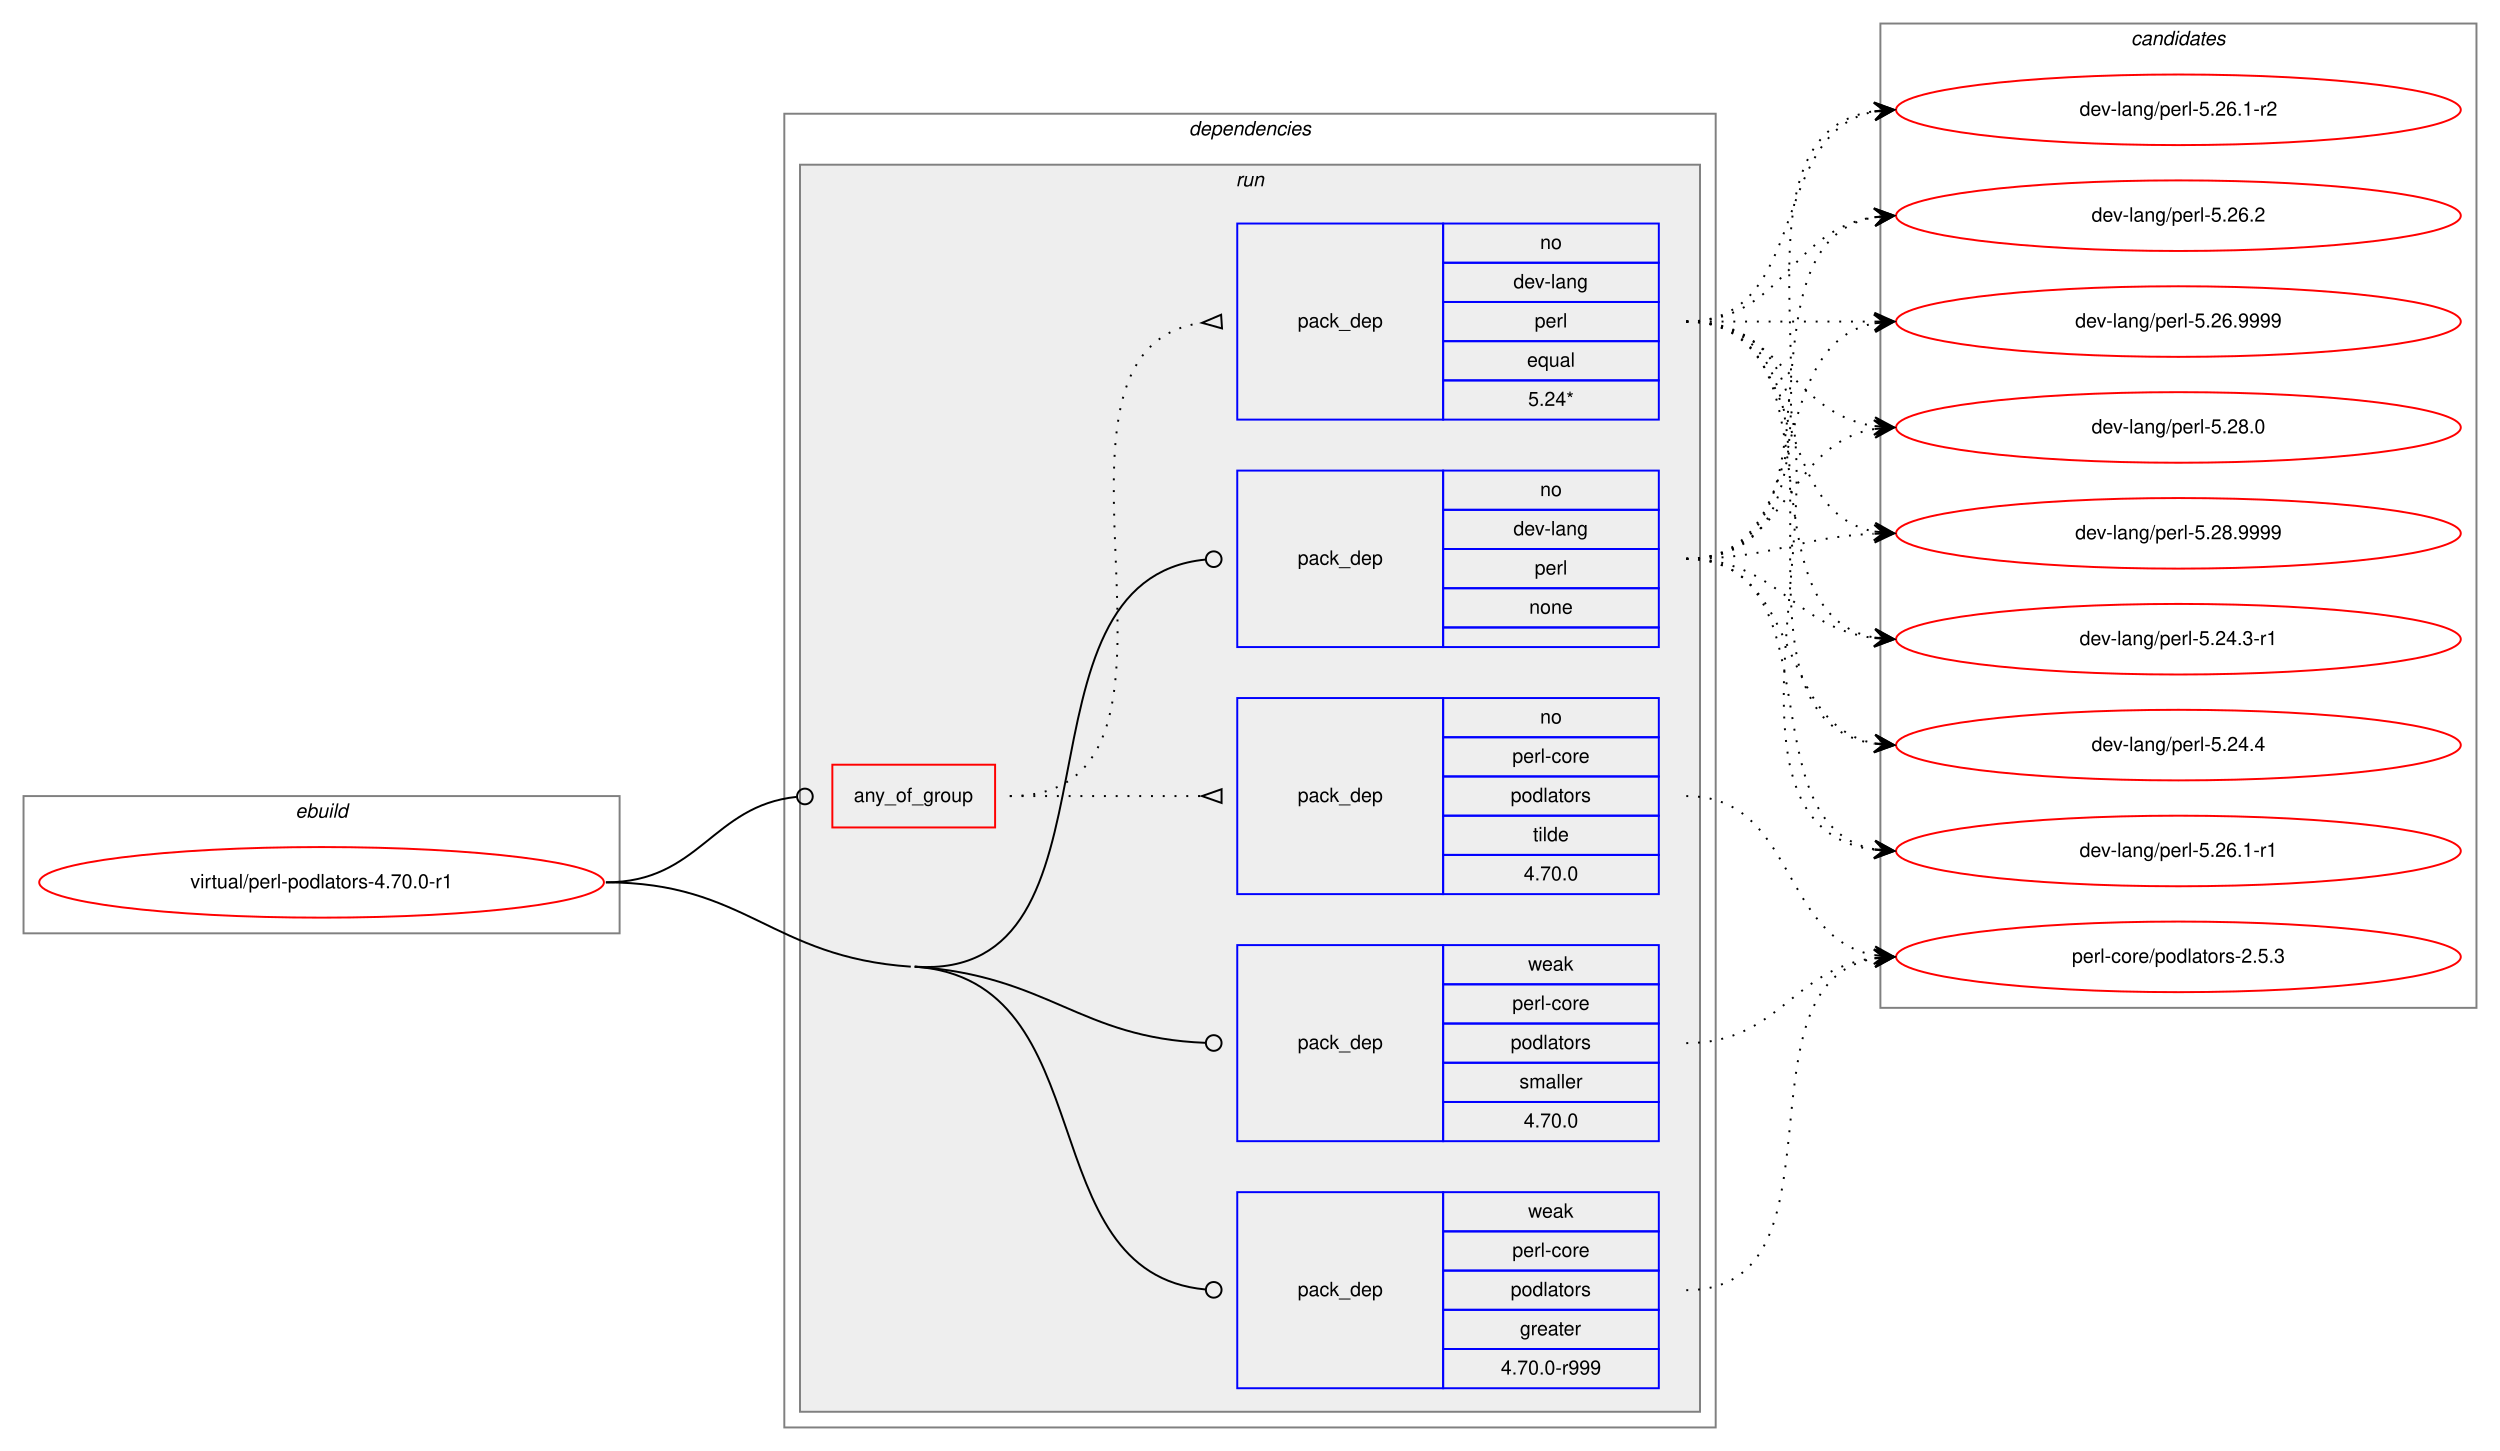
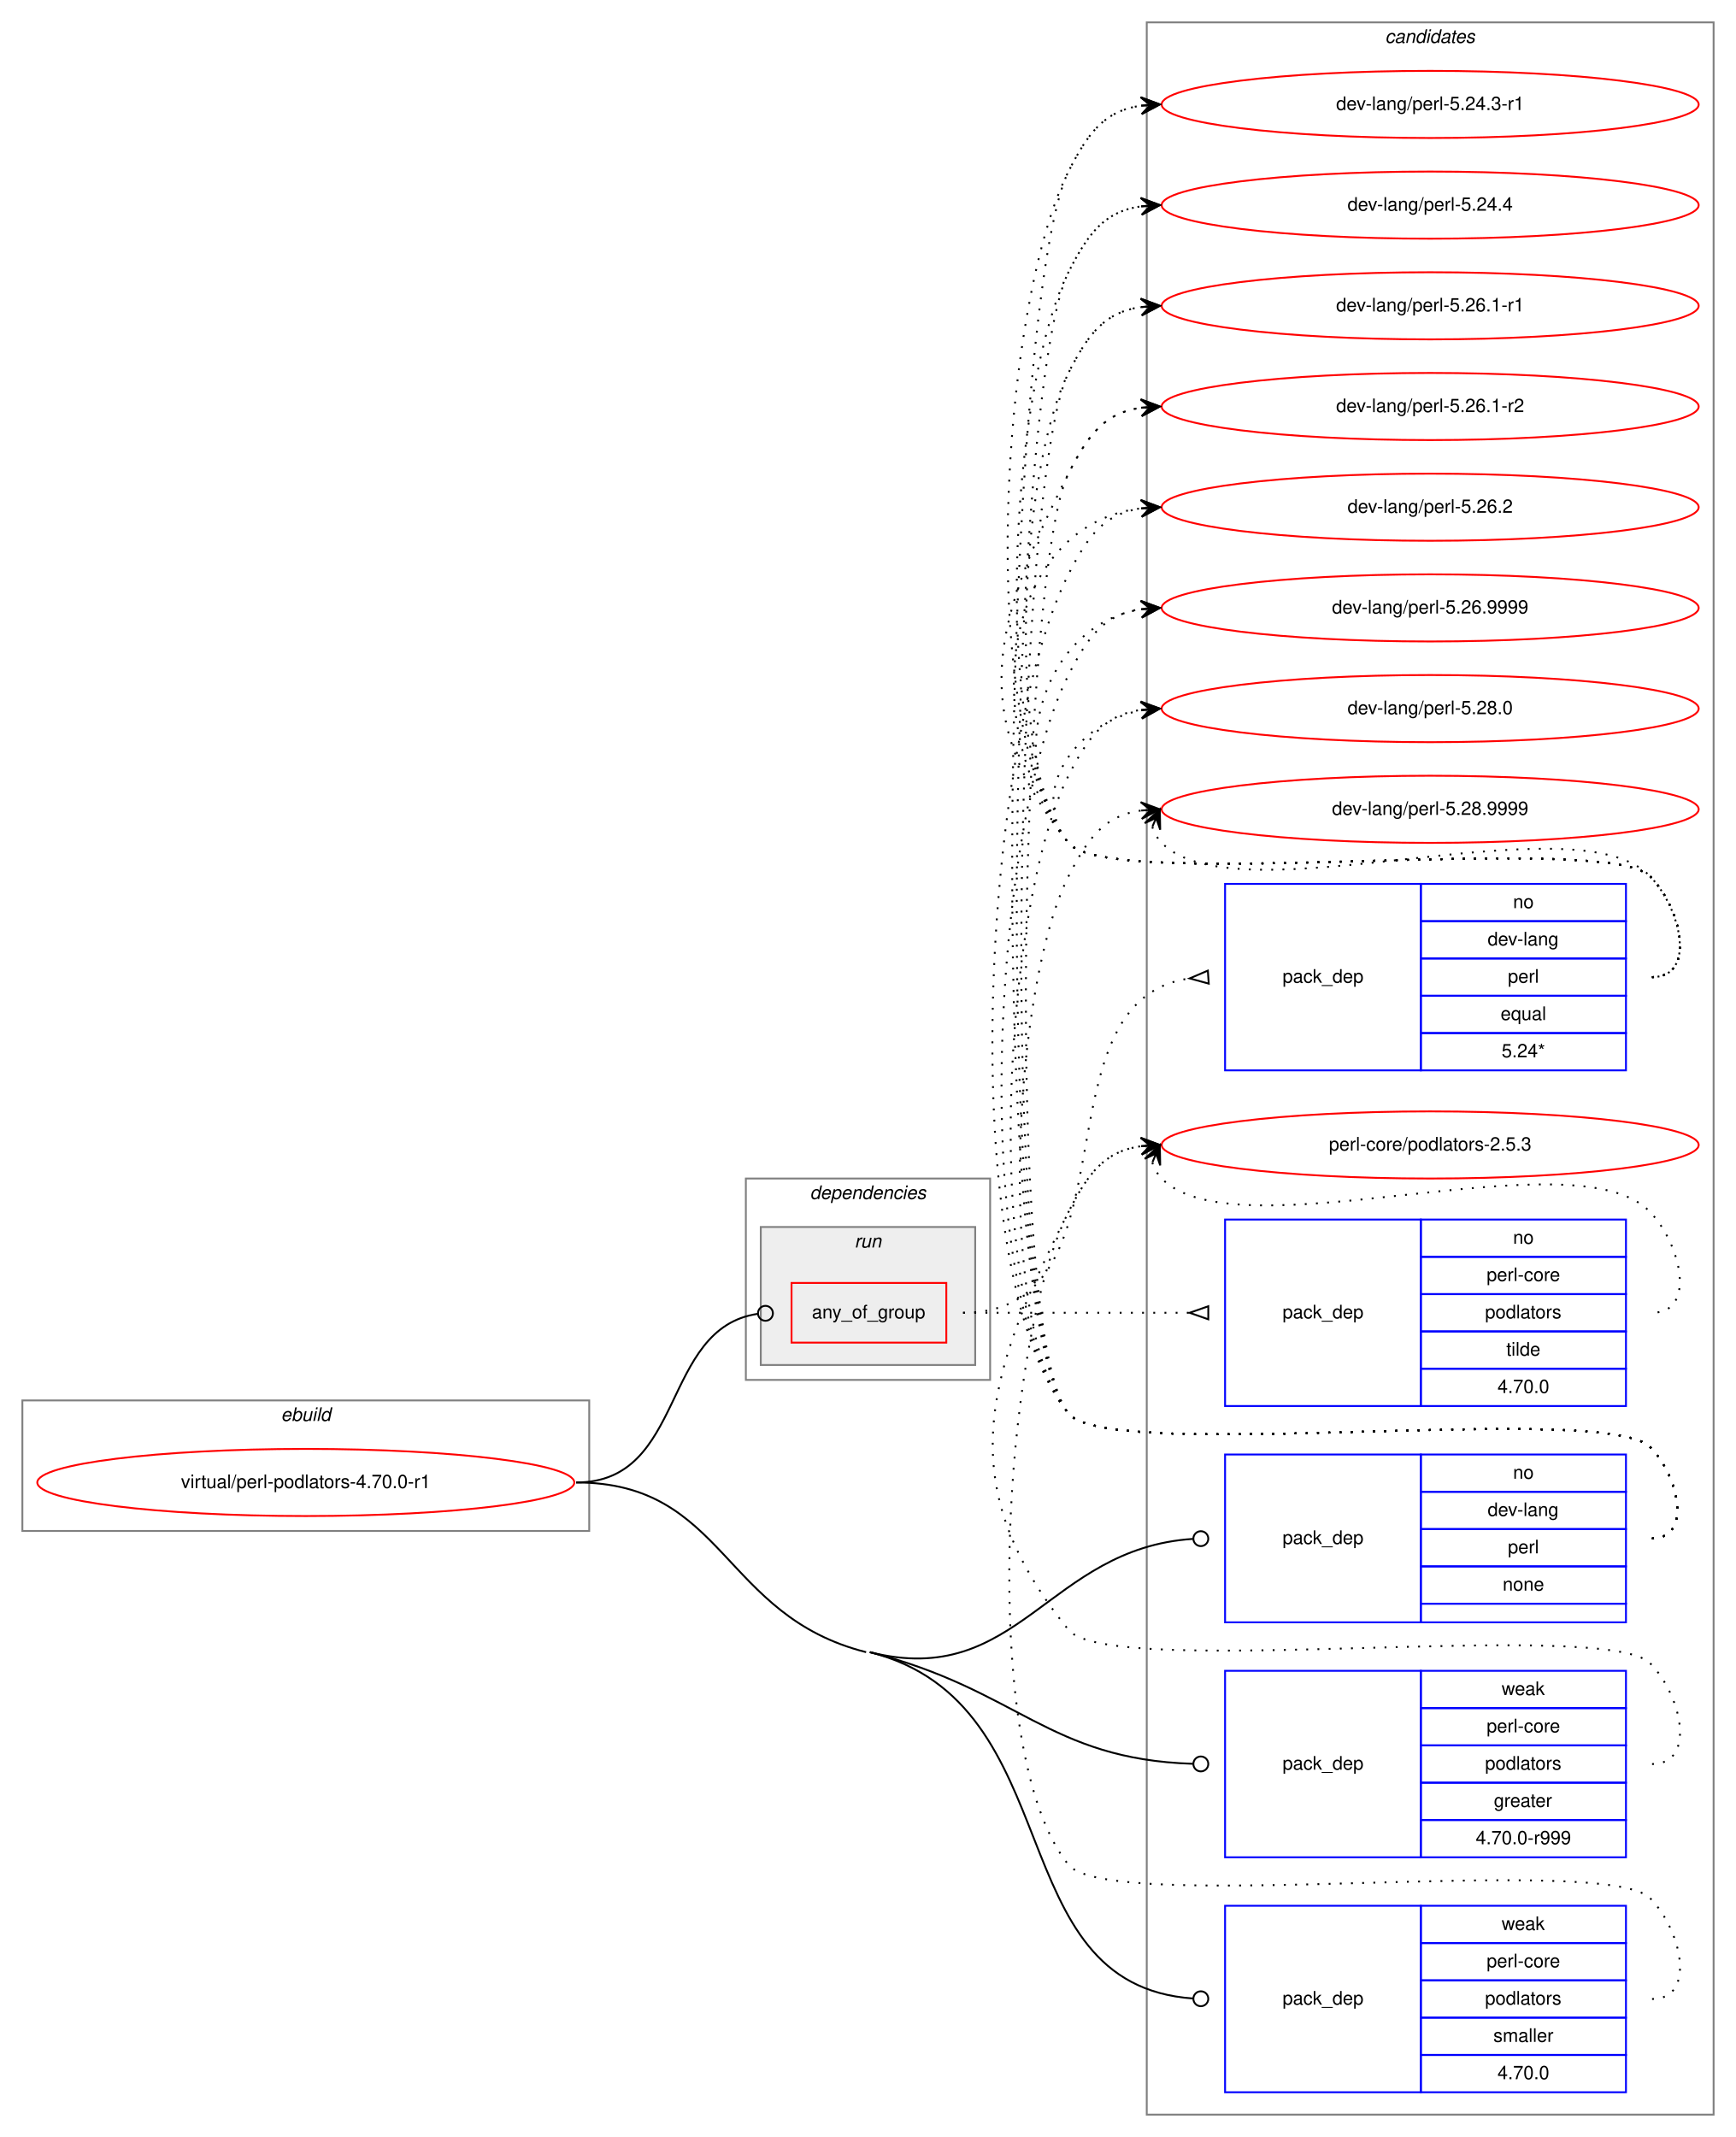
- <svg xmlns="http://www.w3.org/2000/svg" xmlns:xlink="http://www.w3.org/1999/xlink" width="1275pt" height="740pt" viewBox="0.00 0.00 1275.00 740.00">
-   <g id="graph0" class="graph" transform="scale(1 1) rotate(0) translate(4 736)">
-     <polygon fill="white" stroke="transparent" points="-4,4 -4,-736 1271,-736 1271,4 -4,4" />
+ <svg xmlns="http://www.w3.org/2000/svg" xmlns:xlink="http://www.w3.org/1999/xlink" width="931pt" height="1146pt" viewBox="0.00 0.00 931.00 1146.00">
+   <g id="graph0" class="graph" transform="scale(1 1) rotate(0) translate(4 1142)">
+     <polygon fill="white" stroke="transparent" points="-4,4 -4,-1142 927,-1142 927,4 -4,4" />
+     <g id="clust12" class="cluster">
+       <polygon fill="none" stroke="gray" points="611,-8 611,-1130 915,-1130 915,-8 611,-8" />
+       <text text-anchor="start" x="738.82" y="-1119" font-family="Helvetica,sans-Serif" font-style="italic" font-size="10.00">candidates</text>
+     </g>
    <g id="clust1" class="cluster">
-       <polygon fill="none" stroke="gray" points="8,-260 8,-330 312,-330 312,-260 8,-260" />
-       <text text-anchor="start" x="146.66" y="-319" font-family="Helvetica,sans-Serif" font-style="italic" font-size="10.00">ebuild</text>
+       <polygon fill="none" stroke="gray" points="8,-321 8,-391 312,-391 312,-321 8,-321" />
+       <text text-anchor="start" x="146.66" y="-380" font-family="Helvetica,sans-Serif" font-style="italic" font-size="10.00">ebuild</text>
    </g>
    <g id="clust2" class="cluster">
-       <polygon fill="none" stroke="gray" points="396,-8 396,-678 871,-678 871,-8 396,-8" />
-       <text text-anchor="start" x="602.36" y="-667" font-family="Helvetica,sans-Serif" font-style="italic" font-size="10.00">dependencies</text>
+       <polygon fill="none" stroke="gray" points="396,-402 396,-510 527,-510 527,-402 396,-402" />
+       <text text-anchor="start" x="430.36" y="-499" font-family="Helvetica,sans-Serif" font-style="italic" font-size="10.00">dependencies</text>
    </g>
    <g id="clust5" class="cluster">
-       <polygon fill="#eeeeee" stroke="gray" points="404,-16 404,-652 863,-652 863,-16 404,-16" />
-       <text text-anchor="start" x="626.27" y="-641" font-family="Helvetica,sans-Serif" font-style="italic" font-size="10.00">run</text>
-     </g>
-     <g id="clust12" class="cluster">
-       <polygon fill="none" stroke="gray" points="955,-222 955,-724 1259,-724 1259,-222 955,-222" />
-       <text text-anchor="start" x="1082.82" y="-713" font-family="Helvetica,sans-Serif" font-style="italic" font-size="10.00">candidates</text>
+       <polygon fill="#eeeeee" stroke="gray" points="404,-410 404,-484 519,-484 519,-410 404,-410" />
+       <text text-anchor="start" x="454.27" y="-473" font-family="Helvetica,sans-Serif" font-style="italic" font-size="10.00">run</text>
    </g>
    <g id="node1" class="node">
      <g id="a_node1">
        <a xlink:href="../virtual/perl-podlators-4.70.0-r1.svg" xlink:title="virtual/perl-podlators-4.70.0-r1">
-           <ellipse fill="none" stroke="red" cx="160" cy="-286" rx="144" ry="18" />
-           <text text-anchor="middle" x="160" y="-283" font-family="Helvetica,sans-Serif" font-size="10.00">virtual/perl-podlators-4.70.0-r1</text>
+           <ellipse fill="none" stroke="red" cx="160" cy="-347" rx="144" ry="18" />
+           <text text-anchor="middle" x="160" y="-344" font-family="Helvetica,sans-Serif" font-size="10.00">virtual/perl-podlators-4.70.0-r1</text>
        </a>
      </g>
    </g>
    <g id="node2" class="node">
-       <polygon fill="none" stroke="red" points="420.5,-314 420.5,-346 503.5,-346 503.5,-314 420.5,-314" />
-       <text text-anchor="start" x="431.42" y="-327" font-family="Helvetica,sans-Serif" font-size="10.00">any_of_group</text>
+       <polygon fill="none" stroke="red" points="420.5,-422 420.5,-454 503.5,-454 503.5,-422 420.5,-422" />
+       <text text-anchor="start" x="431.42" y="-435" font-family="Helvetica,sans-Serif" font-size="10.00">any_of_group</text>
    </g>
    <g id="edge3" class="edge">
-       <path fill="none" stroke="black" d="M305,-286C352.93,-286 359.11,-325.16 402.3,-329.59" />
-       <ellipse fill="none" stroke="black" cx="406.5" cy="-329.8" rx="4" ry="4" />
+       <path fill="none" stroke="black" d="M305,-347C364.02,-347 350.12,-429.67 402.3,-437.42" />
+       <ellipse fill="none" stroke="black" cx="406.51" cy="-437.72" rx="4" ry="4" />
    </g>
    <g id="node5" class="node">
-       <polygon fill="none" stroke="blue" points="627,-406 627,-496 732,-496 732,-406 627,-406" />
-       <text text-anchor="start" x="657.82" y="-448" font-family="Helvetica,sans-Serif" font-size="10.00">pack_dep</text>
-       <polygon fill="none" stroke="blue" points="732,-476 732,-496 842,-496 842,-476 732,-476" />
-       <text text-anchor="start" x="781.44" y="-483" font-family="Helvetica,sans-Serif" font-size="10.00">no</text>
-       <polygon fill="none" stroke="blue" points="732,-456 732,-476 842,-476 842,-456 732,-456" />
-       <text text-anchor="start" x="767.82" y="-463" font-family="Helvetica,sans-Serif" font-size="10.00">dev-lang</text>
-       <polygon fill="none" stroke="blue" points="732,-436 732,-456 842,-456 842,-436 732,-436" />
-       <text text-anchor="start" x="778.66" y="-443" font-family="Helvetica,sans-Serif" font-size="10.00">perl</text>
-       <polygon fill="none" stroke="blue" points="732,-416 732,-436 842,-436 842,-416 732,-416" />
-       <text text-anchor="start" x="775.88" y="-423" font-family="Helvetica,sans-Serif" font-size="10.00">none</text>
-       <polygon fill="none" stroke="blue" points="732,-406 732,-416 842,-416 842,-406 732,-406" />
+       <polygon fill="none" stroke="blue" points="653,-272 653,-362 758,-362 758,-272 653,-272" />
+       <text text-anchor="start" x="683.82" y="-314" font-family="Helvetica,sans-Serif" font-size="10.00">pack_dep</text>
+       <polygon fill="none" stroke="blue" points="758,-342 758,-362 868,-362 868,-342 758,-342" />
+       <text text-anchor="start" x="807.44" y="-349" font-family="Helvetica,sans-Serif" font-size="10.00">no</text>
+       <polygon fill="none" stroke="blue" points="758,-322 758,-342 868,-342 868,-322 758,-322" />
+       <text text-anchor="start" x="793.82" y="-329" font-family="Helvetica,sans-Serif" font-size="10.00">dev-lang</text>
+       <polygon fill="none" stroke="blue" points="758,-302 758,-322 868,-322 868,-302 758,-302" />
+       <text text-anchor="start" x="804.66" y="-309" font-family="Helvetica,sans-Serif" font-size="10.00">perl</text>
+       <polygon fill="none" stroke="blue" points="758,-282 758,-302 868,-302 868,-282 758,-282" />
+       <text text-anchor="start" x="801.88" y="-289" font-family="Helvetica,sans-Serif" font-size="10.00">none</text>
+       <polygon fill="none" stroke="blue" points="758,-272 758,-282 868,-282 868,-272 758,-272" />
    </g>
    <g id="edge4" class="edge">
-       <path fill="none" stroke="black" d="M462.5,-243C575.1,-235.28 506.84,-440.59 610.86,-450.62" />
-       <ellipse fill="none" stroke="black" cx="615" cy="-450.81" rx="4" ry="4" />
+       <path fill="none" stroke="black" d="M462.5,-256C542.27,-235.85 557.9,-311.68 635.75,-316.74" />
+       <ellipse fill="none" stroke="black" cx="640" cy="-316.87" rx="4" ry="4" />
    </g>
    <g id="node6" class="node">
-       <polygon fill="none" stroke="blue" points="627,-28 627,-128 732,-128 732,-28 627,-28" />
-       <text text-anchor="start" x="657.82" y="-75" font-family="Helvetica,sans-Serif" font-size="10.00">pack_dep</text>
-       <polygon fill="none" stroke="blue" points="732,-108 732,-128 842,-128 842,-108 732,-108" />
-       <text text-anchor="start" x="775.33" y="-115" font-family="Helvetica,sans-Serif" font-size="10.00">weak</text>
-       <polygon fill="none" stroke="blue" points="732,-88 732,-108 842,-108 842,-88 732,-88" />
-       <text text-anchor="start" x="767.27" y="-95" font-family="Helvetica,sans-Serif" font-size="10.00">perl-core</text>
-       <polygon fill="none" stroke="blue" points="732,-68 732,-88 842,-88 842,-68 732,-68" />
-       <text text-anchor="start" x="766.43" y="-75" font-family="Helvetica,sans-Serif" font-size="10.00">podlators</text>
-       <polygon fill="none" stroke="blue" points="732,-48 732,-68 842,-68 842,-48 732,-48" />
-       <text text-anchor="start" x="771.16" y="-55" font-family="Helvetica,sans-Serif" font-size="10.00">greater</text>
-       <polygon fill="none" stroke="blue" points="732,-28 732,-48 842,-48 842,-28 732,-28" />
-       <text text-anchor="start" x="761.43" y="-35" font-family="Helvetica,sans-Serif" font-size="10.00">4.70.0-r999</text>
+       <polygon fill="none" stroke="blue" points="653,-146 653,-246 758,-246 758,-146 653,-146" />
+       <text text-anchor="start" x="683.82" y="-193" font-family="Helvetica,sans-Serif" font-size="10.00">pack_dep</text>
+       <polygon fill="none" stroke="blue" points="758,-226 758,-246 868,-246 868,-226 758,-226" />
+       <text text-anchor="start" x="801.33" y="-233" font-family="Helvetica,sans-Serif" font-size="10.00">weak</text>
+       <polygon fill="none" stroke="blue" points="758,-206 758,-226 868,-226 868,-206 758,-206" />
+       <text text-anchor="start" x="793.27" y="-213" font-family="Helvetica,sans-Serif" font-size="10.00">perl-core</text>
+       <polygon fill="none" stroke="blue" points="758,-186 758,-206 868,-206 868,-186 758,-186" />
+       <text text-anchor="start" x="792.43" y="-193" font-family="Helvetica,sans-Serif" font-size="10.00">podlators</text>
+       <polygon fill="none" stroke="blue" points="758,-166 758,-186 868,-186 868,-166 758,-166" />
+       <text text-anchor="start" x="797.16" y="-173" font-family="Helvetica,sans-Serif" font-size="10.00">greater</text>
+       <polygon fill="none" stroke="blue" points="758,-146 758,-166 868,-166 868,-146 758,-146" />
+       <text text-anchor="start" x="787.43" y="-153" font-family="Helvetica,sans-Serif" font-size="10.00">4.70.0-r999</text>
    </g>
    <g id="edge5" class="edge">
-       <path fill="none" stroke="black" d="M462.5,-243C560.48,-236.29 520.38,-86.83 610.76,-78.37" />
-       <ellipse fill="none" stroke="black" cx="615" cy="-78.18" rx="4" ry="4" />
-       <path fill="none" stroke="black" d="M305,-286C376.7,-286 388.96,-247.9 460.5,-243" />
+       <path fill="none" stroke="black" d="M462.5,-256C542.14,-235.88 558.02,-198.58 635.77,-196.13" />
+       <ellipse fill="none" stroke="black" cx="640" cy="-196.06" rx="4" ry="4" />
    </g>
    <g id="node7" class="node">
-       <polygon fill="none" stroke="blue" points="627,-154 627,-254 732,-254 732,-154 627,-154" />
-       <text text-anchor="start" x="657.82" y="-201" font-family="Helvetica,sans-Serif" font-size="10.00">pack_dep</text>
-       <polygon fill="none" stroke="blue" points="732,-234 732,-254 842,-254 842,-234 732,-234" />
-       <text text-anchor="start" x="775.33" y="-241" font-family="Helvetica,sans-Serif" font-size="10.00">weak</text>
-       <polygon fill="none" stroke="blue" points="732,-214 732,-234 842,-234 842,-214 732,-214" />
-       <text text-anchor="start" x="767.27" y="-221" font-family="Helvetica,sans-Serif" font-size="10.00">perl-core</text>
-       <polygon fill="none" stroke="blue" points="732,-194 732,-214 842,-214 842,-194 732,-194" />
-       <text text-anchor="start" x="766.43" y="-201" font-family="Helvetica,sans-Serif" font-size="10.00">podlators</text>
-       <polygon fill="none" stroke="blue" points="732,-174 732,-194 842,-194 842,-174 732,-174" />
-       <text text-anchor="start" x="770.89" y="-181" font-family="Helvetica,sans-Serif" font-size="10.00">smaller</text>
-       <polygon fill="none" stroke="blue" points="732,-154 732,-174 842,-174 842,-154 732,-154" />
-       <text text-anchor="start" x="773.1" y="-161" font-family="Helvetica,sans-Serif" font-size="10.00">4.70.0</text>
+       <polygon fill="none" stroke="blue" points="653,-20 653,-120 758,-120 758,-20 653,-20" />
+       <text text-anchor="start" x="683.82" y="-67" font-family="Helvetica,sans-Serif" font-size="10.00">pack_dep</text>
+       <polygon fill="none" stroke="blue" points="758,-100 758,-120 868,-120 868,-100 758,-100" />
+       <text text-anchor="start" x="801.33" y="-107" font-family="Helvetica,sans-Serif" font-size="10.00">weak</text>
+       <polygon fill="none" stroke="blue" points="758,-80 758,-100 868,-100 868,-80 758,-80" />
+       <text text-anchor="start" x="793.27" y="-87" font-family="Helvetica,sans-Serif" font-size="10.00">perl-core</text>
+       <polygon fill="none" stroke="blue" points="758,-60 758,-80 868,-80 868,-60 758,-60" />
+       <text text-anchor="start" x="792.43" y="-67" font-family="Helvetica,sans-Serif" font-size="10.00">podlators</text>
+       <polygon fill="none" stroke="blue" points="758,-40 758,-60 868,-60 868,-40 758,-40" />
+       <text text-anchor="start" x="796.89" y="-47" font-family="Helvetica,sans-Serif" font-size="10.00">smaller</text>
+       <polygon fill="none" stroke="blue" points="758,-20 758,-40 868,-40 868,-20 758,-20" />
+       <text text-anchor="start" x="799.1" y="-27" font-family="Helvetica,sans-Serif" font-size="10.00">4.70.0</text>
    </g>
    <g id="edge6" class="edge">
-       <path fill="none" stroke="black" d="M462.5,-243C531.22,-238.29 546.19,-206.62 610.86,-204.15" />
-       <ellipse fill="none" stroke="black" cx="615" cy="-204.07" rx="4" ry="4" />
+       <path fill="none" stroke="black" d="M462.5,-256C571.75,-228.4 530.65,-77.62 635.82,-70.28" />
+       <ellipse fill="none" stroke="black" cx="640" cy="-70.14" rx="4" ry="4" />
+       <path fill="none" stroke="black" d="M305,-347C385.08,-347 382.86,-275.61 460.5,-256" />
    </g>
    <g id="node3" class="node">
-       <polygon fill="none" stroke="blue" points="627,-522 627,-622 732,-622 732,-522 627,-522" />
-       <text text-anchor="start" x="657.82" y="-569" font-family="Helvetica,sans-Serif" font-size="10.00">pack_dep</text>
-       <polygon fill="none" stroke="blue" points="732,-602 732,-622 842,-622 842,-602 732,-602" />
-       <text text-anchor="start" x="781.44" y="-609" font-family="Helvetica,sans-Serif" font-size="10.00">no</text>
-       <polygon fill="none" stroke="blue" points="732,-582 732,-602 842,-602 842,-582 732,-582" />
-       <text text-anchor="start" x="767.82" y="-589" font-family="Helvetica,sans-Serif" font-size="10.00">dev-lang</text>
-       <polygon fill="none" stroke="blue" points="732,-562 732,-582 842,-582 842,-562 732,-562" />
-       <text text-anchor="start" x="778.66" y="-569" font-family="Helvetica,sans-Serif" font-size="10.00">perl</text>
-       <polygon fill="none" stroke="blue" points="732,-542 732,-562 842,-562 842,-542 732,-542" />
-       <text text-anchor="start" x="774.77" y="-549" font-family="Helvetica,sans-Serif" font-size="10.00">equal</text>
-       <polygon fill="none" stroke="blue" points="732,-522 732,-542 842,-542 842,-522 732,-522" />
-       <text text-anchor="start" x="775.32" y="-529" font-family="Helvetica,sans-Serif" font-size="10.00">5.24*</text>
+       <polygon fill="none" stroke="blue" points="653,-568 653,-668 758,-668 758,-568 653,-568" />
+       <text text-anchor="start" x="683.82" y="-615" font-family="Helvetica,sans-Serif" font-size="10.00">pack_dep</text>
+       <polygon fill="none" stroke="blue" points="758,-648 758,-668 868,-668 868,-648 758,-648" />
+       <text text-anchor="start" x="807.44" y="-655" font-family="Helvetica,sans-Serif" font-size="10.00">no</text>
+       <polygon fill="none" stroke="blue" points="758,-628 758,-648 868,-648 868,-628 758,-628" />
+       <text text-anchor="start" x="793.82" y="-635" font-family="Helvetica,sans-Serif" font-size="10.00">dev-lang</text>
+       <polygon fill="none" stroke="blue" points="758,-608 758,-628 868,-628 868,-608 758,-608" />
+       <text text-anchor="start" x="804.66" y="-615" font-family="Helvetica,sans-Serif" font-size="10.00">perl</text>
+       <polygon fill="none" stroke="blue" points="758,-588 758,-608 868,-608 868,-588 758,-588" />
+       <text text-anchor="start" x="800.77" y="-595" font-family="Helvetica,sans-Serif" font-size="10.00">equal</text>
+       <polygon fill="none" stroke="blue" points="758,-568 758,-588 868,-588 868,-568 758,-568" />
+       <text text-anchor="start" x="801.32" y="-575" font-family="Helvetica,sans-Serif" font-size="10.00">5.24*</text>
    </g>
    <g id="edge1" class="edge">
-       <path fill="none" stroke="black" stroke-dasharray="1,5" d="M511,-330C625.21,-330 508.72,-557.57 608.96,-571.35" />
-       <polygon fill="none" stroke="black" points="618.77,-575.49 609.02,-571.35 619.23,-568.51 618.77,-575.49" />
+       <path fill="none" stroke="black" stroke-dasharray="1,5" d="M512.5,-438C607.99,-438 549.53,-605.23 633.89,-617.31" />
+       <polygon fill="none" stroke="black" points="643.76,-621.49 634.02,-617.32 644.24,-614.51 643.76,-621.49" />
    </g>
    <g id="node4" class="node">
-       <polygon fill="none" stroke="blue" points="627,-280 627,-380 732,-380 732,-280 627,-280" />
-       <text text-anchor="start" x="657.82" y="-327" font-family="Helvetica,sans-Serif" font-size="10.00">pack_dep</text>
-       <polygon fill="none" stroke="blue" points="732,-360 732,-380 842,-380 842,-360 732,-360" />
-       <text text-anchor="start" x="781.44" y="-367" font-family="Helvetica,sans-Serif" font-size="10.00">no</text>
-       <polygon fill="none" stroke="blue" points="732,-340 732,-360 842,-360 842,-340 732,-340" />
-       <text text-anchor="start" x="767.27" y="-347" font-family="Helvetica,sans-Serif" font-size="10.00">perl-core</text>
-       <polygon fill="none" stroke="blue" points="732,-320 732,-340 842,-340 842,-320 732,-320" />
-       <text text-anchor="start" x="766.43" y="-327" font-family="Helvetica,sans-Serif" font-size="10.00">podlators</text>
-       <polygon fill="none" stroke="blue" points="732,-300 732,-320 842,-320 842,-300 732,-300" />
-       <text text-anchor="start" x="777.83" y="-307" font-family="Helvetica,sans-Serif" font-size="10.00">tilde</text>
-       <polygon fill="none" stroke="blue" points="732,-280 732,-300 842,-300 842,-280 732,-280" />
-       <text text-anchor="start" x="773.1" y="-287" font-family="Helvetica,sans-Serif" font-size="10.00">4.70.0</text>
+       <polygon fill="none" stroke="blue" points="653,-388 653,-488 758,-488 758,-388 653,-388" />
+       <text text-anchor="start" x="683.82" y="-435" font-family="Helvetica,sans-Serif" font-size="10.00">pack_dep</text>
+       <polygon fill="none" stroke="blue" points="758,-468 758,-488 868,-488 868,-468 758,-468" />
+       <text text-anchor="start" x="807.44" y="-475" font-family="Helvetica,sans-Serif" font-size="10.00">no</text>
+       <polygon fill="none" stroke="blue" points="758,-448 758,-468 868,-468 868,-448 758,-448" />
+       <text text-anchor="start" x="793.27" y="-455" font-family="Helvetica,sans-Serif" font-size="10.00">perl-core</text>
+       <polygon fill="none" stroke="blue" points="758,-428 758,-448 868,-448 868,-428 758,-428" />
+       <text text-anchor="start" x="792.43" y="-435" font-family="Helvetica,sans-Serif" font-size="10.00">podlators</text>
+       <polygon fill="none" stroke="blue" points="758,-408 758,-428 868,-428 868,-408 758,-408" />
+       <text text-anchor="start" x="803.83" y="-415" font-family="Helvetica,sans-Serif" font-size="10.00">tilde</text>
+       <polygon fill="none" stroke="blue" points="758,-388 758,-408 868,-408 868,-388 758,-388" />
+       <text text-anchor="start" x="799.1" y="-395" font-family="Helvetica,sans-Serif" font-size="10.00">4.70.0</text>
    </g>
    <g id="edge2" class="edge">
-       <path fill="none" stroke="black" stroke-dasharray="1,5" d="M511,-330C555.44,-330 569.02,-330 608.88,-330" />
-       <polygon fill="none" stroke="black" points="619,-333.5 609,-330 619,-326.5 619,-333.5" />
+       <path fill="none" stroke="black" stroke-dasharray="1,5" d="M512.5,-438C567.41,-438 583.63,-438 633.85,-438" />
+       <polygon fill="none" stroke="black" points="644,-441.5 634,-438 644,-434.5 644,-441.5" />
    </g>
    <g id="node8" class="node">
      <g id="a_node8">
        <a xlink:href="../dev-lang/perl-5.24.3-r1.svg" xlink:title="dev-lang/perl-5.24.3-r1">
-           <ellipse fill="none" stroke="red" cx="1107" cy="-410" rx="144" ry="18" />
-           <text text-anchor="middle" x="1107" y="-407" font-family="Helvetica,sans-Serif" font-size="10.00">dev-lang/perl-5.24.3-r1</text>
+           <ellipse fill="none" stroke="red" cx="763" cy="-1086" rx="144" ry="18" />
+           <text text-anchor="middle" x="763" y="-1083" font-family="Helvetica,sans-Serif" font-size="10.00">dev-lang/perl-5.24.3-r1</text>
        </a>
      </g>
    </g>
    <g id="edge7" class="edge">
-       <path fill="none" stroke="black" stroke-dasharray="1,5" d="M856,-572C938.35,-572 881.36,-423.62 951.73,-410.87" />
-       <polygon fill="black" stroke="black" points="962,-410 952.42,-415.33 957.02,-410.42 952.04,-410.85 952.04,-410.85 952.04,-410.85 957.02,-410.42 951.66,-406.36 962,-410 962,-410" />
+       <path fill="none" stroke="black" stroke-dasharray="1,5" d="M882,-618C906,-618 897.85,-654.9 881,-672 856.63,-696.73 590.83,-663 569,-690 518.71,-752.21 532.87,-978.62 569,-1050 579.54,-1070.81 588.26,-1082.52 607.83,-1085.33" />
+       <polygon fill="black" stroke="black" points="618,-1086 607.73,-1089.84 613.01,-1085.67 608.02,-1085.34 608.02,-1085.34 608.02,-1085.34 613.01,-1085.67 608.32,-1080.85 618,-1086 618,-1086" />
    </g>
    <g id="node9" class="node">
      <g id="a_node9">
        <a xlink:href="../dev-lang/perl-5.24.4.svg" xlink:title="dev-lang/perl-5.24.4">
-           <ellipse fill="none" stroke="red" cx="1107" cy="-356" rx="144" ry="18" />
-           <text text-anchor="middle" x="1107" y="-353" font-family="Helvetica,sans-Serif" font-size="10.00">dev-lang/perl-5.24.4</text>
+           <ellipse fill="none" stroke="red" cx="763" cy="-1032" rx="144" ry="18" />
+           <text text-anchor="middle" x="763" y="-1029" font-family="Helvetica,sans-Serif" font-size="10.00">dev-lang/perl-5.24.4</text>
        </a>
      </g>
    </g>
    <g id="edge8" class="edge">
-       <path fill="none" stroke="black" stroke-dasharray="1,5" d="M856,-572C959.28,-572 862.19,-370.51 951.77,-356.74" />
-       <polygon fill="black" stroke="black" points="962,-356 952.35,-361.21 957.01,-356.36 952.03,-356.72 952.03,-356.72 952.03,-356.72 957.01,-356.36 951.7,-352.23 962,-356 962,-356" />
+       <path fill="none" stroke="black" stroke-dasharray="1,5" d="M882,-618C906,-618 897.85,-654.9 881,-672 856.63,-696.73 590.83,-663 569,-690 526.25,-742.88 538.29,-935.33 569,-996 579.54,-1016.81 588.26,-1028.52 607.83,-1031.33" />
+       <polygon fill="black" stroke="black" points="618,-1032 607.73,-1035.84 613.01,-1031.67 608.02,-1031.34 608.02,-1031.34 608.02,-1031.34 613.01,-1031.67 608.32,-1026.85 618,-1032 618,-1032" />
    </g>
    <g id="node10" class="node">
      <g id="a_node10">
        <a xlink:href="../dev-lang/perl-5.26.1-r1.svg" xlink:title="dev-lang/perl-5.26.1-r1">
-           <ellipse fill="none" stroke="red" cx="1107" cy="-302" rx="144" ry="18" />
-           <text text-anchor="middle" x="1107" y="-299" font-family="Helvetica,sans-Serif" font-size="10.00">dev-lang/perl-5.26.1-r1</text>
+           <ellipse fill="none" stroke="red" cx="763" cy="-978" rx="144" ry="18" />
+           <text text-anchor="middle" x="763" y="-975" font-family="Helvetica,sans-Serif" font-size="10.00">dev-lang/perl-5.26.1-r1</text>
        </a>
      </g>
    </g>
    <g id="edge9" class="edge">
-       <path fill="none" stroke="black" stroke-dasharray="1,5" d="M856,-572C981.27,-572 841.46,-317.08 951.71,-302.64" />
-       <polygon fill="black" stroke="black" points="962,-302 952.3,-307.11 957.01,-302.31 952.02,-302.62 952.02,-302.62 952.02,-302.62 957.01,-302.31 951.74,-298.13 962,-302 962,-302" />
+       <path fill="none" stroke="black" stroke-dasharray="1,5" d="M882,-618C906,-618 897.85,-654.9 881,-672 856.63,-696.73 590.83,-663 569,-690 533.79,-733.55 543.71,-892.04 569,-942 579.54,-962.81 588.26,-974.52 607.83,-977.33" />
+       <polygon fill="black" stroke="black" points="618,-978 607.73,-981.84 613.01,-977.67 608.02,-977.34 608.02,-977.34 608.02,-977.34 613.01,-977.67 608.32,-972.85 618,-978 618,-978" />
    </g>
    <g id="node11" class="node">
      <g id="a_node11">
        <a xlink:href="../dev-lang/perl-5.26.1-r2.svg" xlink:title="dev-lang/perl-5.26.1-r2">
-           <ellipse fill="none" stroke="red" cx="1107" cy="-680" rx="144" ry="18" />
-           <text text-anchor="middle" x="1107" y="-677" font-family="Helvetica,sans-Serif" font-size="10.00">dev-lang/perl-5.26.1-r2</text>
+           <ellipse fill="none" stroke="red" cx="763" cy="-924" rx="144" ry="18" />
+           <text text-anchor="middle" x="763" y="-921" font-family="Helvetica,sans-Serif" font-size="10.00">dev-lang/perl-5.26.1-r2</text>
        </a>
      </g>
    </g>
    <g id="edge10" class="edge">
-       <path fill="none" stroke="black" stroke-dasharray="1,5" d="M856,-572C919.58,-572 897.58,-668.51 951.79,-679.07" />
-       <polygon fill="black" stroke="black" points="962,-680 951.63,-683.57 957.02,-679.54 952.04,-679.09 952.04,-679.09 952.04,-679.09 957.02,-679.54 952.45,-674.61 962,-680 962,-680" />
+       <path fill="none" stroke="black" stroke-dasharray="1,5" d="M882,-618C906,-618 897.85,-654.9 881,-672 856.63,-696.73 590.83,-663 569,-690 513.68,-758.43 529.26,-809.49 569,-888 579.54,-908.81 588.26,-920.52 607.83,-923.33" />
+       <polygon fill="black" stroke="black" points="618,-924 607.73,-927.84 613.01,-923.67 608.02,-923.34 608.02,-923.34 608.02,-923.34 613.01,-923.67 608.32,-918.85 618,-924 618,-924" />
    </g>
    <g id="node12" class="node">
      <g id="a_node12">
        <a xlink:href="../dev-lang/perl-5.26.2.svg" xlink:title="dev-lang/perl-5.26.2">
-           <ellipse fill="none" stroke="red" cx="1107" cy="-626" rx="144" ry="18" />
-           <text text-anchor="middle" x="1107" y="-623" font-family="Helvetica,sans-Serif" font-size="10.00">dev-lang/perl-5.26.2</text>
+           <ellipse fill="none" stroke="red" cx="763" cy="-870" rx="144" ry="18" />
+           <text text-anchor="middle" x="763" y="-867" font-family="Helvetica,sans-Serif" font-size="10.00">dev-lang/perl-5.26.2</text>
        </a>
      </g>
    </g>
    <g id="edge11" class="edge">
-       <path fill="none" stroke="black" stroke-dasharray="1,5" d="M856,-572C905.26,-572 908.85,-618.87 951.86,-625.28" />
-       <polygon fill="black" stroke="black" points="962,-626 951.71,-629.78 957.01,-625.64 952.03,-625.29 952.03,-625.29 952.03,-625.29 957.01,-625.64 952.35,-620.8 962,-626 962,-626" />
+       <path fill="none" stroke="black" stroke-dasharray="1,5" d="M882,-618C906,-618 897.85,-654.9 881,-672 856.63,-696.73 590.83,-663 569,-690 519.12,-751.71 533.65,-860.17 607.67,-869.37" />
+       <polygon fill="black" stroke="black" points="618,-870 607.75,-873.89 613.01,-869.7 608.02,-869.39 608.02,-869.39 608.02,-869.39 613.01,-869.7 608.29,-864.9 618,-870 618,-870" />
    </g>
    <g id="node13" class="node">
      <g id="a_node13">
        <a xlink:href="../dev-lang/perl-5.26.9999.svg" xlink:title="dev-lang/perl-5.26.9999">
-           <ellipse fill="none" stroke="red" cx="1107" cy="-572" rx="144" ry="18" />
-           <text text-anchor="middle" x="1107" y="-569" font-family="Helvetica,sans-Serif" font-size="10.00">dev-lang/perl-5.26.9999</text>
+           <ellipse fill="none" stroke="red" cx="763" cy="-816" rx="144" ry="18" />
+           <text text-anchor="middle" x="763" y="-813" font-family="Helvetica,sans-Serif" font-size="10.00">dev-lang/perl-5.26.9999</text>
        </a>
      </g>
    </g>
    <g id="edge12" class="edge">
-       <path fill="none" stroke="black" stroke-dasharray="1,5" d="M856,-572C899.43,-572 912.83,-572 951.57,-572" />
-       <polygon fill="black" stroke="black" points="962,-572 952,-576.5 957,-572 952,-572 952,-572 952,-572 957,-572 952,-567.5 962,-572 962,-572" />
+       <path fill="none" stroke="black" stroke-dasharray="1,5" d="M882,-618C906,-618 897.85,-654.9 881,-672 856.63,-696.73 590.83,-663 569,-690 533.44,-733.99 555.01,-806.82 607.79,-815.21" />
+       <polygon fill="black" stroke="black" points="618,-816 607.68,-819.71 613.02,-815.61 608.03,-815.22 608.03,-815.22 608.03,-815.22 613.02,-815.61 608.38,-810.74 618,-816 618,-816" />
    </g>
    <g id="node14" class="node">
      <g id="a_node14">
        <a xlink:href="../dev-lang/perl-5.28.0.svg" xlink:title="dev-lang/perl-5.28.0">
-           <ellipse fill="none" stroke="red" cx="1107" cy="-518" rx="144" ry="18" />
-           <text text-anchor="middle" x="1107" y="-515" font-family="Helvetica,sans-Serif" font-size="10.00">dev-lang/perl-5.28.0</text>
+           <ellipse fill="none" stroke="red" cx="763" cy="-762" rx="144" ry="18" />
+           <text text-anchor="middle" x="763" y="-759" font-family="Helvetica,sans-Serif" font-size="10.00">dev-lang/perl-5.28.0</text>
        </a>
      </g>
    </g>
    <g id="edge13" class="edge">
-       <path fill="none" stroke="black" stroke-dasharray="1,5" d="M856,-572C905.26,-572 908.85,-525.13 951.86,-518.72" />
-       <polygon fill="black" stroke="black" points="962,-518 952.35,-523.2 957.01,-518.36 952.03,-518.71 952.03,-518.71 952.03,-518.71 957.01,-518.36 951.71,-514.22 962,-518 962,-518" />
+       <path fill="none" stroke="black" stroke-dasharray="1,5" d="M882,-618C906,-618 897.85,-654.9 881,-672 856.63,-696.73 590.83,-663 569,-690 546.85,-717.4 573.55,-754.57 607.71,-761.02" />
+       <polygon fill="black" stroke="black" points="618,-762 607.62,-765.54 613.02,-761.53 608.04,-761.06 608.04,-761.06 608.04,-761.06 613.02,-761.53 608.47,-756.58 618,-762 618,-762" />
    </g>
    <g id="node15" class="node">
      <g id="a_node15">
        <a xlink:href="../dev-lang/perl-5.28.9999.svg" xlink:title="dev-lang/perl-5.28.9999">
-           <ellipse fill="none" stroke="red" cx="1107" cy="-464" rx="144" ry="18" />
-           <text text-anchor="middle" x="1107" y="-461" font-family="Helvetica,sans-Serif" font-size="10.00">dev-lang/perl-5.28.9999</text>
+           <ellipse fill="none" stroke="red" cx="763" cy="-708" rx="144" ry="18" />
+           <text text-anchor="middle" x="763" y="-705" font-family="Helvetica,sans-Serif" font-size="10.00">dev-lang/perl-5.28.9999</text>
        </a>
      </g>
    </g>
    <g id="edge14" class="edge">
-       <path fill="none" stroke="black" stroke-dasharray="1,5" d="M856,-572C919.58,-572 897.58,-475.49 951.79,-464.93" />
-       <polygon fill="black" stroke="black" points="962,-464 952.45,-469.39 957.02,-464.46 952.04,-464.91 952.04,-464.91 952.04,-464.91 957.02,-464.46 951.63,-460.43 962,-464 962,-464" />
+       <path fill="none" stroke="black" stroke-dasharray="1,5" d="M613.98,-698.58C614.95,-695.46 616.8,-692.23 619,-690 660,-648.46 840.78,-714.29 881,-672 897.54,-654.61 906,-618 882,-618" />
+       <polygon fill="black" stroke="black" points="618,-708 609.94,-700.57 616.04,-703.4 614.07,-698.8 614.07,-698.8 614.07,-698.8 616.04,-703.4 618.21,-697.04 618,-708 618,-708" />
    </g>
    <g id="node16" class="node">
      <g id="a_node16">
        <a xlink:href="../perl-core/podlators-2.5.3.svg" xlink:title="perl-core/podlators-2.5.3">
-           <ellipse fill="none" stroke="red" cx="1107" cy="-248" rx="144" ry="18" />
-           <text text-anchor="middle" x="1107" y="-245" font-family="Helvetica,sans-Serif" font-size="10.00">perl-core/podlators-2.5.3</text>
+           <ellipse fill="none" stroke="red" cx="763" cy="-528" rx="144" ry="18" />
+           <text text-anchor="middle" x="763" y="-525" font-family="Helvetica,sans-Serif" font-size="10.00">perl-core/podlators-2.5.3</text>
        </a>
      </g>
    </g>
    <g id="edge15" class="edge">
-       <path fill="none" stroke="black" stroke-dasharray="1,5" d="M856,-330C911.96,-330 903.76,-257.63 951.95,-248.87" />
-       <polygon fill="black" stroke="black" points="962,-248 952.42,-253.34 957.02,-248.43 952.04,-248.86 952.04,-248.86 952.04,-248.86 957.02,-248.43 951.65,-244.37 962,-248 962,-248" />
+       <path fill="none" stroke="black" stroke-dasharray="1,5" d="M613.98,-518.58C614.95,-515.46 616.8,-512.23 619,-510 660,-468.46 840.78,-534.29 881,-492 897.54,-474.61 906,-438 882,-438" />
+       <polygon fill="black" stroke="black" points="618,-528 609.94,-520.57 616.04,-523.4 614.07,-518.8 614.07,-518.8 614.07,-518.8 616.04,-523.4 618.21,-517.04 618,-528 618,-528" />
    </g>
    <g id="edge16" class="edge">
-       <path fill="none" stroke="black" stroke-dasharray="1,5" d="M856,-451C902.96,-451 910.56,-415.56 951.99,-410.58" />
-       <polygon fill="black" stroke="black" points="962,-410 952.28,-415.07 957.01,-410.29 952.02,-410.58 952.02,-410.58 952.02,-410.58 957.01,-410.29 951.76,-406.09 962,-410 962,-410" />
+       <path fill="none" stroke="black" stroke-dasharray="1,5" d="M882,-317C903.78,-317 896.3,-350.5 881,-366 856.61,-390.71 590.83,-357 569,-384 522.48,-441.55 535.58,-983.98 569,-1050 579.54,-1070.81 588.26,-1082.52 607.83,-1085.33" />
+       <polygon fill="black" stroke="black" points="618,-1086 607.73,-1089.84 613.01,-1085.67 608.02,-1085.34 608.02,-1085.34 608.02,-1085.34 613.01,-1085.67 608.32,-1080.85 618,-1086 618,-1086" />
    </g>
    <g id="edge17" class="edge">
-       <path fill="none" stroke="black" stroke-dasharray="1,5" d="M856,-451C915.68,-451 900.79,-366.46 952.03,-356.88" />
-       <polygon fill="black" stroke="black" points="962,-356 952.43,-361.36 957.02,-356.44 952.04,-356.88 952.04,-356.88 952.04,-356.88 957.02,-356.44 951.64,-352.4 962,-356 962,-356" />
+       <path fill="none" stroke="black" stroke-dasharray="1,5" d="M882,-317C903.78,-317 896.3,-350.5 881,-366 856.61,-390.71 590.83,-357 569,-384 526.25,-436.88 538.29,-935.33 569,-996 579.54,-1016.81 588.26,-1028.52 607.83,-1031.33" />
+       <polygon fill="black" stroke="black" points="618,-1032 607.73,-1035.84 613.01,-1031.67 608.02,-1031.34 608.02,-1031.34 608.02,-1031.34 613.01,-1031.67 608.32,-1026.85 618,-1032 618,-1032" />
    </g>
    <g id="edge18" class="edge">
-       <path fill="none" stroke="black" stroke-dasharray="1,5" d="M856,-451C933.62,-451 885.53,-315.09 951.86,-302.88" />
-       <polygon fill="black" stroke="black" points="962,-302 952.42,-307.34 957.02,-302.43 952.04,-302.86 952.04,-302.86 952.04,-302.86 957.02,-302.43 951.65,-298.38 962,-302 962,-302" />
+       <path fill="none" stroke="black" stroke-dasharray="1,5" d="M882,-317C903.78,-317 896.3,-350.5 881,-366 856.61,-390.71 590.83,-357 569,-384 530.02,-432.22 541,-886.68 569,-942 579.54,-962.81 588.26,-974.52 607.83,-977.33" />
+       <polygon fill="black" stroke="black" points="618,-978 607.73,-981.84 613.01,-977.67 608.02,-977.34 608.02,-977.34 608.02,-977.34 613.01,-977.67 608.32,-972.85 618,-978 618,-978" />
    </g>
    <g id="edge19" class="edge">
-       <path fill="none" stroke="black" stroke-dasharray="1,5" d="M856,-451C964.54,-451 857.23,-665.48 951.86,-679.3" />
-       <polygon fill="black" stroke="black" points="962,-680 951.71,-683.8 957.01,-679.66 952.02,-679.31 952.02,-679.31 952.02,-679.31 957.01,-679.66 952.33,-674.82 962,-680 962,-680" />
+       <path fill="none" stroke="black" stroke-dasharray="1,5" d="M882,-317C903.78,-317 896.3,-350.5 881,-366 856.61,-390.71 590.83,-357 569,-384 533.79,-427.55 543.71,-838.04 569,-888 579.54,-908.81 588.26,-920.52 607.83,-923.33" />
+       <polygon fill="black" stroke="black" points="618,-924 607.73,-927.84 613.01,-923.67 608.02,-923.34 608.02,-923.34 608.02,-923.34 613.01,-923.67 608.32,-918.85 618,-924 618,-924" />
    </g>
    <g id="edge20" class="edge">
-       <path fill="none" stroke="black" stroke-dasharray="1,5" d="M856,-451C943.2,-451 877.01,-611.94 951.63,-625.14" />
-       <polygon fill="black" stroke="black" points="962,-626 951.66,-629.66 957.02,-625.59 952.03,-625.17 952.03,-625.17 952.03,-625.17 957.02,-625.59 952.41,-620.69 962,-626 962,-626" />
+       <path fill="none" stroke="black" stroke-dasharray="1,5" d="M882,-317C903.78,-317 896.3,-350.5 881,-366 856.61,-390.71 590.83,-357 569,-384 506.13,-461.77 523.84,-744.78 569,-834 579.54,-854.81 588.26,-866.52 607.83,-869.33" />
+       <polygon fill="black" stroke="black" points="618,-870 607.73,-873.84 613.01,-869.67 608.02,-869.34 608.02,-869.34 608.02,-869.34 613.01,-869.67 608.32,-864.85 618,-870 618,-870" />
    </g>
    <g id="edge21" class="edge">
-       <path fill="none" stroke="black" stroke-dasharray="1,5" d="M856,-451C923.86,-451 893.98,-560.02 951.92,-571.1" />
-       <polygon fill="black" stroke="black" points="962,-572 951.64,-575.59 957.02,-571.55 952.04,-571.11 952.04,-571.11 952.04,-571.11 957.02,-571.55 952.44,-566.62 962,-572 962,-572" />
+       <path fill="none" stroke="black" stroke-dasharray="1,5" d="M882,-317C903.78,-317 896.3,-350.5 881,-366 856.61,-390.71 590.83,-357 569,-384 513.68,-452.43 529.26,-701.49 569,-780 579.54,-800.81 588.26,-812.52 607.83,-815.33" />
+       <polygon fill="black" stroke="black" points="618,-816 607.73,-819.84 613.01,-815.67 608.02,-815.34 608.02,-815.34 608.02,-815.34 613.01,-815.67 608.32,-810.85 618,-816 618,-816" />
    </g>
    <g id="edge22" class="edge">
-       <path fill="none" stroke="black" stroke-dasharray="1,5" d="M856,-451C908.14,-451 906.72,-509.64 951.95,-517.2" />
-       <polygon fill="black" stroke="black" points="962,-518 951.67,-521.69 957.02,-517.6 952.03,-517.21 952.03,-517.21 952.03,-517.21 957.02,-517.6 952.39,-512.72 962,-518 962,-518" />
+       <path fill="none" stroke="black" stroke-dasharray="1,5" d="M882,-317C903.78,-317 896.3,-350.5 881,-366 856.61,-390.71 590.83,-357 569,-384 521.22,-443.1 534.68,-658.19 569,-726 579.54,-746.81 588.26,-758.52 607.83,-761.33" />
+       <polygon fill="black" stroke="black" points="618,-762 607.73,-765.84 613.01,-761.67 608.02,-761.34 608.02,-761.34 608.02,-761.34 613.01,-761.67 608.32,-756.85 618,-762 618,-762" />
    </g>
    <g id="edge23" class="edge">
-       <path fill="none" stroke="black" stroke-dasharray="1,5" d="M856,-451C899.76,-451 912.58,-462.05 951.51,-463.77" />
-       <polygon fill="black" stroke="black" points="962,-464 951.91,-468.28 957,-463.89 952,-463.78 952,-463.78 952,-463.78 957,-463.89 952.1,-459.29 962,-464 962,-464" />
+       <path fill="none" stroke="black" stroke-dasharray="1,5" d="M882,-317C903.78,-317 896.3,-350.5 881,-366 856.61,-390.71 590.83,-357 569,-384 528.76,-433.77 540.1,-614.9 569,-672 579.54,-692.81 588.26,-704.52 607.83,-707.33" />
+       <polygon fill="black" stroke="black" points="618,-708 607.73,-711.84 613.01,-707.67 608.02,-707.34 608.02,-707.34 608.02,-707.34 613.01,-707.67 608.32,-702.85 618,-708 618,-708" />
    </g>
    <g id="edge24" class="edge">
-       <path fill="none" stroke="black" stroke-dasharray="1,5" d="M856,-78C941.39,-78 878.6,-234.34 951.83,-247.17" />
-       <polygon fill="black" stroke="black" points="962,-248 951.67,-251.67 957.02,-247.59 952.03,-247.18 952.03,-247.18 952.03,-247.18 957.02,-247.59 952.4,-242.7 962,-248 962,-248" />
+       <path fill="none" stroke="black" stroke-dasharray="1,5" d="M882,-196C906,-196 897.85,-232.9 881,-250 856.63,-274.73 590.83,-241 569,-268 506.41,-345.42 524.04,-403.18 569,-492 579.54,-512.81 588.26,-524.52 607.83,-527.33" />
+       <polygon fill="black" stroke="black" points="618,-528 607.73,-531.84 613.01,-527.67 608.02,-527.34 608.02,-527.34 608.02,-527.34 613.01,-527.67 608.32,-522.85 618,-528 618,-528" />
    </g>
    <g id="edge25" class="edge">
-       <path fill="none" stroke="black" stroke-dasharray="1,5" d="M856,-204C903.42,-204 910.2,-242.03 951.91,-247.38" />
-       <polygon fill="black" stroke="black" points="962,-248 951.74,-251.88 957.01,-247.69 952.02,-247.38 952.02,-247.38 952.02,-247.38 957.01,-247.69 952.3,-242.89 962,-248 962,-248" />
+       <path fill="none" stroke="black" stroke-dasharray="1,5" d="M882,-70C906,-70 897.85,-106.9 881,-124 856.63,-148.73 590.83,-115 569,-142 520.1,-202.49 533.87,-422.61 569,-492 579.54,-512.81 588.26,-524.52 607.83,-527.33" />
+       <polygon fill="black" stroke="black" points="618,-528 607.73,-531.84 613.01,-527.67 608.02,-527.34 608.02,-527.34 608.02,-527.34 613.01,-527.67 608.32,-522.85 618,-528 618,-528" />
    </g>
  </g>
</svg>
